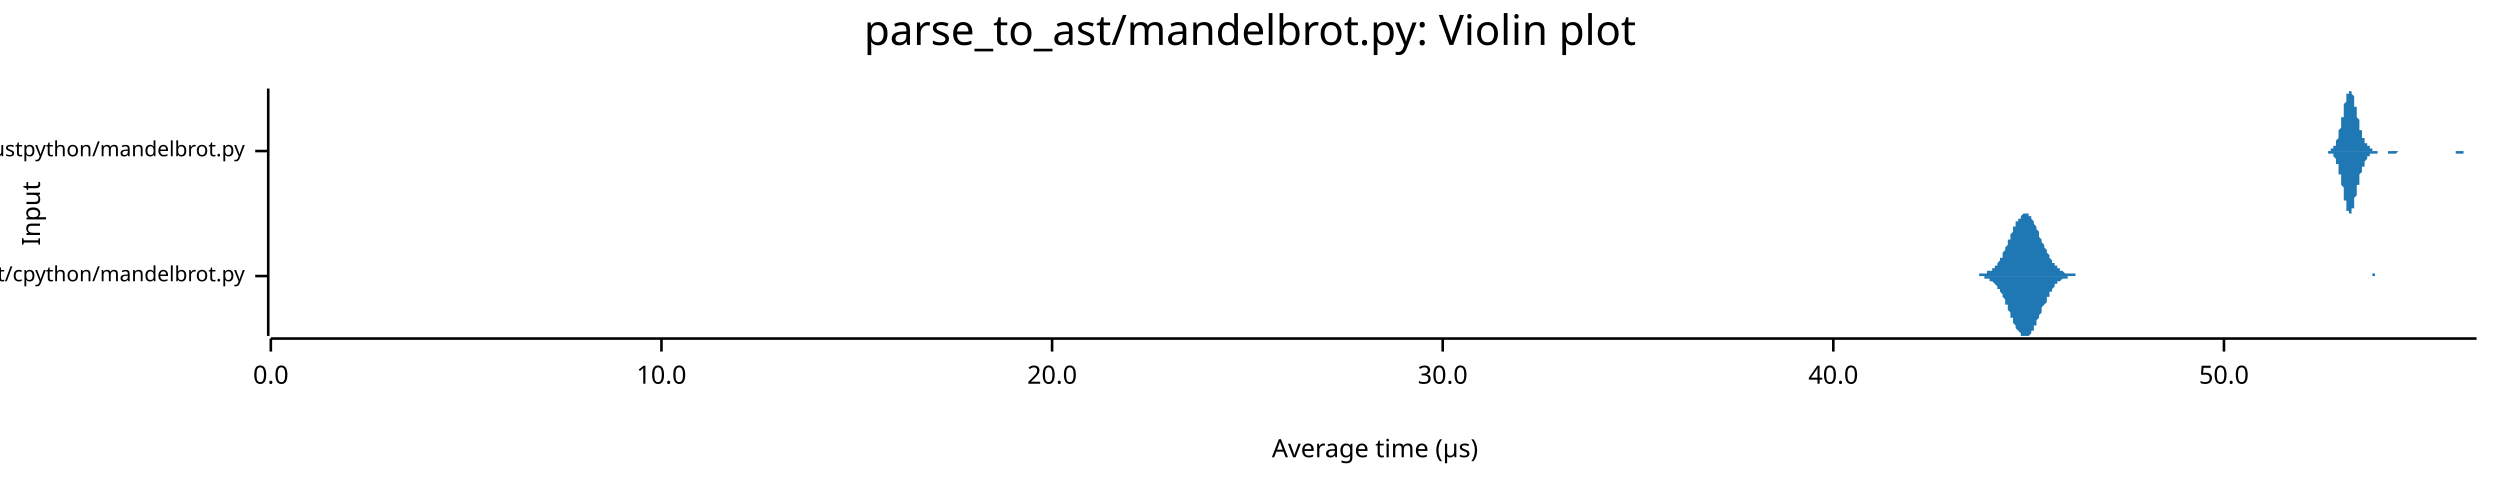
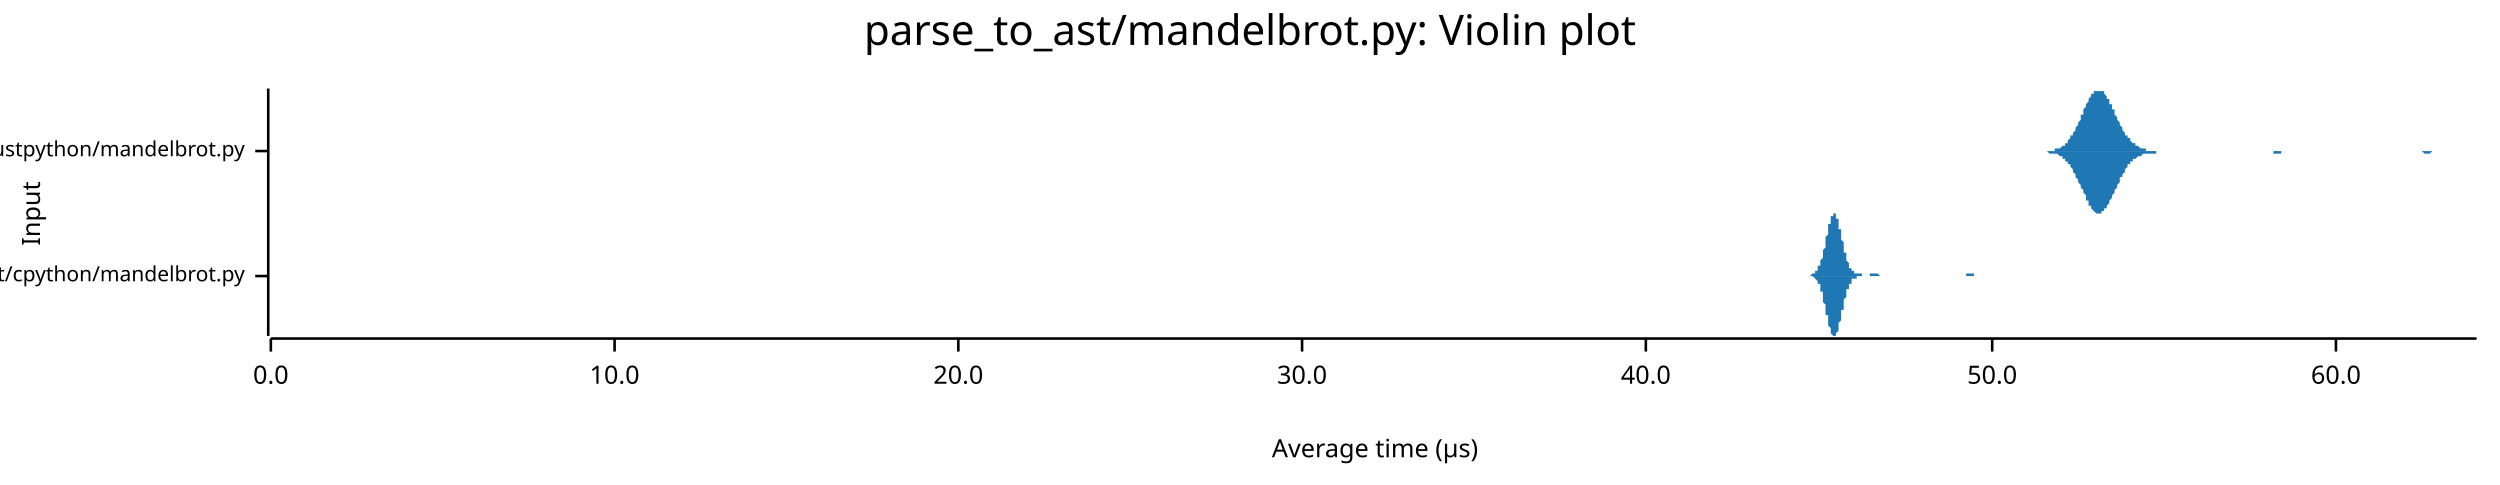
<svg xmlns="http://www.w3.org/2000/svg" width="960" height="186" viewBox="0 0 960 186">
  <text x="480" y="5" dy="0.76em" text-anchor="middle" font-family="sans-serif" font-size="16.129" opacity="1" fill="#000000">
parse_to_ast/mandelbrot.py: Violin plot
</text>
  <text x="8" y="82" dy="0.76em" text-anchor="middle" font-family="sans-serif" font-size="9.677" opacity="1" fill="#000000" transform="rotate(270, 8, 82)">
Input
</text>
  <text x="528" y="178" dy="-0.5ex" text-anchor="middle" font-family="sans-serif" font-size="9.677" opacity="1" fill="#000000">
Average time (µs)
</text>
  <polyline fill="none" opacity="1" stroke="#000000" stroke-width="1" points="103,34 103,129 " />
  <text x="94" y="106" dy="0.5ex" text-anchor="end" font-family="sans-serif" font-size="8.065" opacity="1" fill="#000000">
parse_to_ast/cpython/mandelbrot.py
</text>
  <polyline fill="none" opacity="1" stroke="#000000" stroke-width="1" points="98,106 103,106 " />
  <text x="94" y="58" dy="0.5ex" text-anchor="end" font-family="sans-serif" font-size="8.065" opacity="1" fill="#000000">
parse_to_ast/rustpython/mandelbrot.py
</text>
  <polyline fill="none" opacity="1" stroke="#000000" stroke-width="1" points="98,58 103,58 " />
  <polyline fill="none" opacity="1" stroke="#000000" stroke-width="1" points="104,130 951,130 " />
  <text x="104" y="140" dy="0.76em" text-anchor="middle" font-family="sans-serif" font-size="9.677" opacity="1" fill="#000000">
0.0
</text>
  <polyline fill="none" opacity="1" stroke="#000000" stroke-width="1" points="104,130 104,135 " />
-   <text x="254" y="140" dy="0.76em" text-anchor="middle" font-family="sans-serif" font-size="9.677" opacity="1" fill="#000000">
+   <text x="236" y="140" dy="0.76em" text-anchor="middle" font-family="sans-serif" font-size="9.677" opacity="1" fill="#000000">
10.0
</text>
-   <polyline fill="none" opacity="1" stroke="#000000" stroke-width="1" points="254,130 254,135 " />
-   <text x="404" y="140" dy="0.76em" text-anchor="middle" font-family="sans-serif" font-size="9.677" opacity="1" fill="#000000">
+   <polyline fill="none" opacity="1" stroke="#000000" stroke-width="1" points="236,130 236,135 " />
+   <text x="368" y="140" dy="0.76em" text-anchor="middle" font-family="sans-serif" font-size="9.677" opacity="1" fill="#000000">
20.0
</text>
-   <polyline fill="none" opacity="1" stroke="#000000" stroke-width="1" points="404,130 404,135 " />
-   <text x="554" y="140" dy="0.76em" text-anchor="middle" font-family="sans-serif" font-size="9.677" opacity="1" fill="#000000">
+   <polyline fill="none" opacity="1" stroke="#000000" stroke-width="1" points="368,130 368,135 " />
+   <text x="500" y="140" dy="0.76em" text-anchor="middle" font-family="sans-serif" font-size="9.677" opacity="1" fill="#000000">
30.0
</text>
-   <polyline fill="none" opacity="1" stroke="#000000" stroke-width="1" points="554,130 554,135 " />
-   <text x="704" y="140" dy="0.76em" text-anchor="middle" font-family="sans-serif" font-size="9.677" opacity="1" fill="#000000">
+   <polyline fill="none" opacity="1" stroke="#000000" stroke-width="1" points="500,130 500,135 " />
+   <text x="632" y="140" dy="0.76em" text-anchor="middle" font-family="sans-serif" font-size="9.677" opacity="1" fill="#000000">
40.0
</text>
-   <polyline fill="none" opacity="1" stroke="#000000" stroke-width="1" points="704,130 704,135 " />
-   <text x="854" y="140" dy="0.76em" text-anchor="middle" font-family="sans-serif" font-size="9.677" opacity="1" fill="#000000">
+   <polyline fill="none" opacity="1" stroke="#000000" stroke-width="1" points="632,130 632,135 " />
+   <text x="765" y="140" dy="0.76em" text-anchor="middle" font-family="sans-serif" font-size="9.677" opacity="1" fill="#000000">
50.0
</text>
-   <polyline fill="none" opacity="1" stroke="#000000" stroke-width="1" points="854,130 854,135 " />
-   <polygon opacity="1" fill="#1F78B4" points="757,106 757,106 758,106 758,106 758,106 759,106 759,106 759,106 760,106 760,105 760,105 761,105 761,105 761,105 762,105 762,105 762,105 763,105 763,105 763,104 764,104 764,104 764,104 765,104 765,103 766,103 766,103 766,102 767,102 767,101 767,101 768,100 768,100 768,99 769,99 769,98 769,97 770,96 770,96 770,95 771,94 771,93 771,92 772,92 772,91 772,90 773,89 773,88 773,87 774,87 774,86 774,85 775,85 775,84 776,84 776,83 776,83 777,82 777,82 777,82 778,82 778,82 778,82 779,82 779,83 779,83 780,83 780,84 780,84 781,85 781,85 781,86 782,87 782,88 782,88 783,89 783,90 783,91 784,92 784,93 784,93 785,94 785,95 786,96 786,96 786,97 787,98 787,98 787,99 788,100 788,100 788,101 789,101 789,102 789,102 790,102 790,103 790,103 791,103 791,104 791,104 792,104 792,104 792,104 793,105 793,105 793,105 794,105 794,105 794,105 795,105 795,105 796,105 796,105 796,105 797,105 797,105 797,106 798,106 798,106 798,106 799,106 799,106 799,106 800,106 800,106 800,106 801,106 801,106 801,106 802,106 802,106 802,106 803,106 803,106 803,106 804,106 804,106 804,106 805,106 805,106 806,106 806,106 806,106 807,106 807,106 807,106 808,106 808,106 808,106 809,106 809,106 809,106 810,106 810,106 810,106 811,106 811,106 811,106 812,106 812,106 812,106 813,106 813,106 813,106 814,106 814,106 814,106 815,106 815,106 816,106 816,106 816,106 817,106 817,106 817,106 818,106 818,106 818,106 819,106 819,106 819,106 820,106 820,106 820,106 821,106 821,106 821,106 822,106 822,106 822,106 823,106 823,106 823,106 824,106 824,106 824,106 825,106 825,106 826,106 826,106 826,106 827,106 827,106 827,106 828,106 828,106 828,106 829,106 829,106 829,106 830,106 830,106 830,106 831,106 831,106 831,106 832,106 832,106 832,106 833,106 833,106 833,106 834,106 834,106 834,106 835,106 835,106 836,106 836,106 836,106 837,106 837,106 837,106 838,106 838,106 838,106 839,106 839,106 839,106 840,106 840,106 840,106 841,106 841,106 841,106 842,106 842,106 842,106 843,106 843,106 843,106 844,106 844,106 844,106 845,106 845,106 846,106 846,106 846,106 847,106 847,106 847,106 848,106 848,106 848,106 849,106 849,106 849,106 850,106 850,106 850,106 851,106 851,106 851,106 852,106 852,106 852,106 853,106 853,106 853,106 854,106 854,106 854,106 855,106 855,106 856,106 856,106 856,106 857,106 857,106 857,106 858,106 858,106 858,106 859,106 859,106 859,106 860,106 860,106 860,106 861,106 861,106 861,106 862,106 862,106 862,106 863,106 863,106 863,106 864,106 864,106 864,106 865,106 865,106 866,106 866,106 866,106 867,106 867,106 867,106 868,106 868,106 868,106 869,106 869,106 869,106 870,106 870,106 870,106 871,106 871,106 871,106 872,106 872,106 872,106 873,106 873,106 873,106 874,106 874,106 874,106 875,106 875,106 876,106 876,106 876,106 877,106 877,106 877,106 878,106 878,106 878,106 879,106 879,106 879,106 880,106 880,106 880,106 881,106 881,106 881,106 882,106 882,106 882,106 883,106 883,106 883,106 884,106 884,106 884,106 885,106 885,106 886,106 886,106 886,106 887,106 887,106 887,106 888,106 888,106 888,106 889,106 889,106 889,106 890,106 890,106 890,106 891,106 891,106 891,106 892,106 892,106 892,106 893,106 893,106 893,106 894,106 894,106 894,106 895,106 895,106 896,106 896,106 896,106 897,106 897,106 897,106 898,106 898,106 898,106 899,106 899,106 899,106 900,106 900,106 900,106 901,106 901,106 901,106 902,106 902,106 902,106 903,106 903,106 903,106 904,106 904,106 904,106 905,106 905,106 906,106 906,106 906,106 907,106 907,106 907,106 908,106 908,106 908,106 909,106 909,106 909,106 910,106 910,106 910,106 911,106 911,106 911,105 912,105 912,105 912,106 913,106 913,106 913,106 914,106 914,106 914,106 915,106 915,106 916,106 916,106 916,106 917,106 917,106 917,106 918,106 918,106 918,106 919,106 919,106 919,106 920,106 920,106 920,106 921,106 921,106 921,106 922,106 922,106 922,106 923,106 923,106 923,106 924,106 924,106 924,106 925,106 925,106 926,106 926,106 926,106 927,106 927,106 927,106 928,106 928,106 928,106 929,106 929,106 929,106 757,106 " />
-   <polygon opacity="1" fill="#1F78B4" points="757,106 757,106 758,106 758,106 758,106 759,106 759,106 759,106 760,106 760,106 760,106 761,106 761,106 761,106 762,106 762,106 762,107 763,107 763,107 763,107 764,107 764,107 764,108 765,108 765,108 766,109 766,109 766,109 767,110 767,110 767,111 768,111 768,112 768,112 769,113 769,114 769,114 770,115 770,116 770,117 771,117 771,118 771,119 772,120 772,121 772,122 773,122 773,123 773,124 774,125 774,126 774,126 775,127 775,127 776,128 776,128 776,129 777,129 777,129 777,129 778,129 778,129 778,129 779,129 779,129 779,129 780,128 780,128 780,127 781,127 781,126 781,125 782,125 782,124 782,123 783,122 783,121 783,121 784,120 784,119 784,118 785,117 785,117 786,116 786,115 786,114 787,114 787,113 787,112 788,112 788,111 788,111 789,110 789,110 789,109 790,109 790,109 790,108 791,108 791,108 791,108 792,107 792,107 792,107 793,107 793,107 793,107 794,107 794,106 794,106 795,106 795,106 796,106 796,106 796,106 797,106 797,106 797,106 798,106 798,106 798,106 799,106 799,106 799,106 800,106 800,106 800,106 801,106 801,106 801,106 802,106 802,106 802,106 803,106 803,106 803,106 804,106 804,106 804,106 805,106 805,106 806,106 806,106 806,106 807,106 807,106 807,106 808,106 808,106 808,106 809,106 809,106 809,106 810,106 810,106 810,106 811,106 811,106 811,106 812,106 812,106 812,106 813,106 813,106 813,106 814,106 814,106 814,106 815,106 815,106 816,106 816,106 816,106 817,106 817,106 817,106 818,106 818,106 818,106 819,106 819,106 819,106 820,106 820,106 820,106 821,106 821,106 821,106 822,106 822,106 822,106 823,106 823,106 823,106 824,106 824,106 824,106 825,106 825,106 826,106 826,106 826,106 827,106 827,106 827,106 828,106 828,106 828,106 829,106 829,106 829,106 830,106 830,106 830,106 831,106 831,106 831,106 832,106 832,106 832,106 833,106 833,106 833,106 834,106 834,106 834,106 835,106 835,106 836,106 836,106 836,106 837,106 837,106 837,106 838,106 838,106 838,106 839,106 839,106 839,106 840,106 840,106 840,106 841,106 841,106 841,106 842,106 842,106 842,106 843,106 843,106 843,106 844,106 844,106 844,106 845,106 845,106 846,106 846,106 846,106 847,106 847,106 847,106 848,106 848,106 848,106 849,106 849,106 849,106 850,106 850,106 850,106 851,106 851,106 851,106 852,106 852,106 852,106 853,106 853,106 853,106 854,106 854,106 854,106 855,106 855,106 856,106 856,106 856,106 857,106 857,106 857,106 858,106 858,106 858,106 859,106 859,106 859,106 860,106 860,106 860,106 861,106 861,106 861,106 862,106 862,106 862,106 863,106 863,106 863,106 864,106 864,106 864,106 865,106 865,106 866,106 866,106 866,106 867,106 867,106 867,106 868,106 868,106 868,106 869,106 869,106 869,106 870,106 870,106 870,106 871,106 871,106 871,106 872,106 872,106 872,106 873,106 873,106 873,106 874,106 874,106 874,106 875,106 875,106 876,106 876,106 876,106 877,106 877,106 877,106 878,106 878,106 878,106 879,106 879,106 879,106 880,106 880,106 880,106 881,106 881,106 881,106 882,106 882,106 882,106 883,106 883,106 883,106 884,106 884,106 884,106 885,106 885,106 886,106 886,106 886,106 887,106 887,106 887,106 888,106 888,106 888,106 889,106 889,106 889,106 890,106 890,106 890,106 891,106 891,106 891,106 892,106 892,106 892,106 893,106 893,106 893,106 894,106 894,106 894,106 895,106 895,106 896,106 896,106 896,106 897,106 897,106 897,106 898,106 898,106 898,106 899,106 899,106 899,106 900,106 900,106 900,106 901,106 901,106 901,106 902,106 902,106 902,106 903,106 903,106 903,106 904,106 904,106 904,106 905,106 905,106 906,106 906,106 906,106 907,106 907,106 907,106 908,106 908,106 908,106 909,106 909,106 909,106 910,106 910,106 910,106 911,106 911,106 911,106 912,106 912,106 912,106 913,106 913,106 913,106 914,106 914,106 914,106 915,106 915,106 916,106 916,106 916,106 917,106 917,106 917,106 918,106 918,106 918,106 919,106 919,106 919,106 920,106 920,106 920,106 921,106 921,106 921,106 922,106 922,106 922,106 923,106 923,106 923,106 924,106 924,106 924,106 925,106 925,106 926,106 926,106 926,106 927,106 927,106 927,106 928,106 928,106 928,106 929,106 929,106 929,106 757,106 " />
-   <polygon opacity="1" fill="#1F78B4" points="892,58 892,58 892,58 892,58 892,58 892,58 892,58 893,58 893,58 893,58 893,58 893,58 893,58 893,58 893,58 894,58 894,58 894,58 894,58 894,58 894,58 894,58 894,58 894,58 895,58 895,58 895,58 895,58 895,58 895,58 895,57 895,57 896,57 896,57 896,57 896,57 896,57 896,57 896,56 896,56 896,56 897,56 897,56 897,55 897,55 897,55 897,54 897,54 897,54 898,53 898,53 898,53 898,52 898,52 898,51 898,51 898,50 898,50 899,49 899,49 899,48 899,48 899,47 899,46 899,46 899,45 900,45 900,44 900,43 900,43 900,42 900,41 900,41 900,40 900,40 901,39 901,38 901,38 901,37 901,37 901,37 901,36 901,36 902,36 902,35 902,35 902,35 902,35 902,35 902,35 902,34 902,35 903,35 903,35 903,35 903,35 903,35 903,36 903,36 903,36 904,37 904,37 904,38 904,38 904,39 904,39 904,40 904,40 904,41 905,41 905,42 905,42 905,43 905,44 905,44 905,45 905,45 906,46 906,46 906,47 906,47 906,48 906,48 906,49 906,49 906,50 907,50 907,51 907,51 907,51 907,52 907,52 907,52 907,53 908,53 908,53 908,53 908,54 908,54 908,54 908,54 908,55 908,55 909,55 909,55 909,55 909,56 909,56 909,56 909,56 909,56 910,56 910,56 910,56 910,57 910,57 910,57 910,57 910,57 910,57 911,57 911,57 911,57 911,57 911,57 911,57 911,57 911,58 912,58 912,58 912,58 912,58 912,58 912,58 912,58 912,58 912,58 913,58 913,58 913,58 913,58 913,58 913,58 913,58 913,58 914,58 914,58 914,58 914,58 914,58 914,58 914,58 914,58 914,58 915,58 915,58 915,58 915,58 915,58 915,58 915,58 915,58 916,58 916,58 916,58 916,58 916,58 916,58 916,58 916,58 916,58 917,58 917,58 917,58 917,58 917,58 917,58 917,58 917,58 918,58 918,58 918,58 918,58 918,58 918,58 918,58 918,58 918,58 919,58 919,58 919,58 919,58 919,58 919,58 919,58 919,58 920,58 920,58 920,58 920,58 920,58 920,58 920,58 920,58 920,58 921,58 921,58 921,58 921,58 921,58 921,58 921,58 921,58 922,58 922,58 922,58 922,58 922,58 922,58 922,58 922,58 922,58 923,58 923,58 923,58 923,58 923,58 923,58 923,58 923,58 924,58 924,58 924,58 924,58 924,58 924,58 924,58 924,58 924,58 925,58 925,58 925,58 925,58 925,58 925,58 925,58 925,58 926,58 926,58 926,58 926,58 926,58 926,58 926,58 926,58 926,58 927,58 927,58 927,58 927,58 927,58 927,58 927,58 927,58 928,58 928,58 928,58 928,58 928,58 928,58 928,58 928,58 928,58 929,58 929,58 929,58 929,58 929,58 929,58 929,58 929,58 930,58 930,58 930,58 930,58 930,58 930,58 930,58 930,58 930,58 931,58 931,58 931,58 931,58 931,58 931,58 931,58 931,58 932,58 932,58 932,58 932,58 932,58 932,58 932,58 932,58 932,58 933,58 933,58 933,58 933,58 933,58 933,58 933,58 933,58 934,58 934,58 934,58 934,58 934,58 934,58 934,58 934,58 934,58 935,58 935,58 935,58 935,58 935,58 935,58 935,58 935,58 936,58 936,58 936,58 936,58 936,58 936,58 936,58 936,58 936,58 937,58 937,58 937,58 937,58 937,58 937,58 937,58 937,58 938,58 938,58 938,58 938,58 938,58 938,58 938,58 938,58 938,58 939,58 939,58 939,58 939,58 939,58 939,58 939,58 939,58 940,58 940,58 940,58 940,58 940,58 940,58 940,58 940,58 940,58 941,58 941,58 941,58 941,58 941,58 941,58 941,58 941,58 942,58 942,58 942,58 942,58 942,58 942,58 942,58 942,58 942,58 943,58 943,58 943,58 943,58 943,58 943,58 943,58 943,58 944,58 944,58 944,58 944,58 944,58 944,58 944,58 944,58 944,58 945,58 945,58 945,58 945,58 945,58 945,58 945,58 945,58 946,58 946,58 946,58 946,58 946,58 946,58 946,58 946,58 946,58 947,58 947,58 947,58 947,58 947,58 947,58 947,58 947,58 948,58 948,58 948,58 948,58 948,58 948,58 948,58 948,58 948,58 949,58 949,58 949,58 949,58 949,58 949,58 949,58 949,58 950,58 950,58 950,58 950,58 950,58 950,58 950,58 950,58 951,58 951,58 892,58 " />
-   <polygon opacity="1" fill="#1F78B4" points="892,58 892,58 892,58 892,58 892,58 892,58 892,58 893,58 893,58 893,58 893,58 893,58 893,58 893,58 893,58 894,58 894,58 894,58 894,58 894,58 894,58 894,58 894,59 894,59 895,59 895,59 895,59 895,59 895,59 895,59 895,59 895,59 896,59 896,59 896,59 896,60 896,60 896,60 896,60 896,60 896,60 897,61 897,61 897,61 897,61 897,62 897,62 897,62 897,63 898,63 898,63 898,64 898,64 898,65 898,65 898,66 898,66 898,67 899,67 899,68 899,68 899,69 899,70 899,70 899,71 899,71 900,72 900,73 900,73 900,74 900,74 900,75 900,76 900,76 900,77 901,77 901,78 901,79 901,79 901,79 901,80 901,80 901,81 902,81 902,81 902,81 902,82 902,82 902,82 902,82 902,82 902,82 903,82 903,82 903,82 903,81 903,81 903,81 903,81 903,80 904,80 904,79 904,79 904,78 904,78 904,77 904,77 904,76 904,76 905,75 905,75 905,74 905,73 905,73 905,72 905,72 905,71 906,71 906,70 906,70 906,69 906,69 906,68 906,68 906,67 906,67 907,66 907,66 907,66 907,65 907,65 907,65 907,64 907,64 908,64 908,63 908,63 908,63 908,63 908,62 908,62 908,62 908,62 909,61 909,61 909,61 909,61 909,61 909,61 909,61 909,60 910,60 910,60 910,60 910,60 910,60 910,60 910,60 910,60 910,59 911,59 911,59 911,59 911,59 911,59 911,59 911,59 911,59 912,59 912,59 912,59 912,59 912,59 912,59 912,59 912,59 912,59 913,59 913,59 913,59 913,59 913,59 913,59 913,59 913,58 914,58 914,58 914,58 914,58 914,58 914,58 914,58 914,58 914,58 915,58 915,58 915,58 915,58 915,58 915,58 915,58 915,58 916,58 916,58 916,58 916,58 916,58 916,58 916,58 916,58 916,58 917,58 917,58 917,58 917,58 917,58 917,58 917,58 917,59 918,59 918,59 918,59 918,59 918,59 918,59 918,59 918,59 918,59 919,59 919,59 919,59 919,59 919,59 919,59 919,59 919,59 920,59 920,59 920,59 920,59 920,59 920,59 920,59 920,59 920,59 921,58 921,58 921,58 921,58 921,58 921,58 921,58 921,58 922,58 922,58 922,58 922,58 922,58 922,58 922,58 922,58 922,58 923,58 923,58 923,58 923,58 923,58 923,58 923,58 923,58 924,58 924,58 924,58 924,58 924,58 924,58 924,58 924,58 924,58 925,58 925,58 925,58 925,58 925,58 925,58 925,58 925,58 926,58 926,58 926,58 926,58 926,58 926,58 926,58 926,58 926,58 927,58 927,58 927,58 927,58 927,58 927,58 927,58 927,58 928,58 928,58 928,58 928,58 928,58 928,58 928,58 928,58 928,58 929,58 929,58 929,58 929,58 929,58 929,58 929,58 929,58 930,58 930,58 930,58 930,58 930,58 930,58 930,58 930,58 930,58 931,58 931,58 931,58 931,58 931,58 931,58 931,58 931,58 932,58 932,58 932,58 932,58 932,58 932,58 932,58 932,58 932,58 933,58 933,58 933,58 933,58 933,58 933,58 933,58 933,58 934,58 934,58 934,58 934,58 934,58 934,58 934,58 934,58 934,58 935,58 935,58 935,58 935,58 935,58 935,58 935,58 935,58 936,58 936,58 936,58 936,58 936,58 936,58 936,58 936,58 936,58 937,58 937,58 937,58 937,58 937,58 937,58 937,58 937,58 938,58 938,58 938,58 938,58 938,58 938,58 938,58 938,58 938,58 939,58 939,58 939,58 939,58 939,58 939,58 939,58 939,58 940,58 940,58 940,58 940,58 940,58 940,58 940,58 940,58 940,58 941,58 941,58 941,58 941,58 941,58 941,58 941,58 941,58 942,58 942,58 942,58 942,58 942,58 942,58 942,58 942,58 942,58 943,58 943,59 943,59 943,59 943,59 943,59 943,59 943,59 944,59 944,59 944,59 944,59 944,59 944,59 944,59 944,59 944,59 945,59 945,59 945,59 945,59 945,59 945,59 945,59 945,59 946,59 946,59 946,58 946,58 946,58 946,58 946,58 946,58 946,58 947,58 947,58 947,58 947,58 947,58 947,58 947,58 947,58 948,58 948,58 948,58 948,58 948,58 948,58 948,58 948,58 948,58 949,58 949,58 949,58 949,58 949,58 949,58 949,58 949,58 950,58 950,58 950,58 950,58 950,58 950,58 950,58 950,58 951,58 951,58 892,58 " />
+   <polyline fill="none" opacity="1" stroke="#000000" stroke-width="1" points="765,130 765,135 " />
+   <text x="897" y="140" dy="0.76em" text-anchor="middle" font-family="sans-serif" font-size="9.677" opacity="1" fill="#000000">
+ 60.0
+ </text>
+   <polyline fill="none" opacity="1" stroke="#000000" stroke-width="1" points="897,130 897,135 " />
+   <polygon opacity="1" fill="#1F78B4" points="693,106 694,106 694,106 694,106 694,106 694,106 694,106 694,106 694,106 695,106 695,106 695,106 695,106 695,106 695,106 695,106 696,105 696,105 696,105 696,105 696,105 696,105 696,105 697,105 697,105 697,105 697,105 697,104 697,104 697,104 698,104 698,104 698,104 698,103 698,103 698,103 698,102 699,102 699,102 699,101 699,101 699,100 699,100 699,100 700,99 700,98 700,98 700,97 700,97 700,96 700,96 701,95 701,94 701,94 701,93 701,92 701,91 701,91 702,90 702,89 702,89 702,88 702,87 702,87 702,86 703,86 703,85 703,85 703,84 703,84 703,83 703,83 704,83 704,82 704,82 704,82 704,82 704,82 704,82 704,82 705,82 705,82 705,83 705,83 705,83 705,84 705,84 706,84 706,85 706,85 706,86 706,86 706,87 706,88 707,88 707,89 707,90 707,90 707,91 707,92 707,92 708,93 708,94 708,94 708,95 708,95 708,96 708,97 709,97 709,98 709,98 709,99 709,99 709,100 709,100 710,101 710,101 710,101 710,102 710,102 710,102 710,103 711,103 711,103 711,103 711,104 711,104 711,104 711,104 712,104 712,104 712,104 712,105 712,105 712,105 712,105 713,105 713,105 713,105 713,105 713,105 713,105 713,105 714,105 714,105 714,105 714,105 714,105 714,105 714,105 714,105 715,105 715,105 715,105 715,105 715,106 715,106 715,106 716,106 716,106 716,106 716,106 716,106 716,106 716,106 717,106 717,106 717,106 717,106 717,106 717,106 717,106 718,106 718,106 718,106 718,106 718,105 718,105 718,105 719,105 719,105 719,105 719,105 719,105 719,105 719,105 720,105 720,105 720,105 720,105 720,105 720,105 720,105 721,105 721,105 721,105 721,105 721,105 721,105 721,105 722,106 722,106 722,106 722,106 722,106 722,106 722,106 723,106 723,106 723,106 723,106 723,106 723,106 723,106 724,106 724,106 724,106 724,106 724,106 724,106 724,106 724,106 725,106 725,106 725,106 725,106 725,106 725,106 725,106 726,106 726,106 726,106 726,106 726,106 726,106 726,106 727,106 727,106 727,106 727,106 727,106 727,106 727,106 728,106 728,106 728,106 728,106 728,106 728,106 728,106 729,106 729,106 729,106 729,106 729,106 729,106 729,106 730,106 730,106 730,106 730,106 730,106 730,106 730,106 731,106 731,106 731,106 731,106 731,106 731,106 731,106 732,106 732,106 732,106 732,106 732,106 732,106 732,106 733,106 733,106 733,106 733,106 733,106 733,106 733,106 734,106 734,106 734,106 734,106 734,106 734,106 734,106 734,106 735,106 735,106 735,106 735,106 735,106 735,106 735,106 736,106 736,106 736,106 736,106 736,106 736,106 736,106 737,106 737,106 737,106 737,106 737,106 737,106 737,106 738,106 738,106 738,106 738,106 738,106 738,106 738,106 739,106 739,106 739,106 739,106 739,106 739,106 739,106 740,106 740,106 740,106 740,106 740,106 740,106 740,106 741,106 741,106 741,106 741,106 741,106 741,106 741,106 742,106 742,106 742,106 742,106 742,106 742,106 742,106 743,106 743,106 743,106 743,106 743,106 743,106 743,106 744,106 744,106 744,106 744,106 744,106 744,106 744,106 744,106 745,106 745,106 745,106 745,106 745,106 745,106 745,106 746,106 746,106 746,106 746,106 746,106 746,106 746,106 747,106 747,106 747,106 747,106 747,106 747,106 747,106 748,106 748,106 748,106 748,106 748,106 748,106 748,106 749,106 749,106 749,106 749,106 749,106 749,106 749,106 750,106 750,106 750,106 750,106 750,106 750,106 750,106 751,106 751,106 751,106 751,106 751,106 751,106 751,106 752,106 752,106 752,106 752,106 752,106 752,106 752,106 753,106 753,106 753,106 753,106 753,106 753,106 753,106 754,106 754,106 754,106 754,106 754,106 754,106 754,106 754,106 755,106 755,106 755,105 755,105 755,105 755,105 755,105 756,105 756,105 756,105 756,105 756,105 756,105 756,105 757,105 757,105 757,105 757,105 757,105 757,105 757,105 758,105 758,105 758,105 758,106 758,106 758,106 758,106 759,106 759,106 759,106 759,106 759,106 759,106 759,106 760,106 760,106 760,106 760,106 760,106 760,106 760,106 761,106 761,106 761,106 761,106 761,106 761,106 761,106 762,106 762,106 762,106 762,106 762,106 762,106 762,106 763,106 763,106 763,106 763,106 763,106 763,106 763,106 764,106 764,106 764,106 693,106 " />
+   <polygon opacity="1" fill="#1F78B4" points="693,106 694,106 694,106 694,106 694,106 694,106 694,106 694,106 694,106 695,106 695,106 695,106 695,106 695,106 695,106 695,106 696,106 696,106 696,106 696,106 696,106 696,106 696,106 697,107 697,107 697,107 697,107 697,107 697,107 697,107 698,108 698,108 698,108 698,108 698,108 698,109 698,109 699,109 699,110 699,110 699,111 699,111 699,111 699,112 700,112 700,113 700,114 700,114 700,115 700,115 700,116 701,117 701,117 701,118 701,119 701,119 701,120 701,121 702,121 702,122 702,123 702,123 702,124 702,125 702,125 703,126 703,126 703,127 703,127 703,128 703,128 703,128 704,129 704,129 704,129 704,129 704,129 704,129 704,129 704,129 705,129 705,129 705,129 705,129 705,128 705,128 705,128 706,127 706,127 706,126 706,126 706,125 706,124 706,124 707,123 707,123 707,122 707,121 707,121 707,120 707,119 708,119 708,118 708,117 708,117 708,116 708,115 708,115 709,114 709,114 709,113 709,113 709,112 709,112 709,111 710,111 710,111 710,110 710,110 710,109 710,109 710,109 711,109 711,108 711,108 711,108 711,108 711,108 711,107 712,107 712,107 712,107 712,107 712,107 712,107 712,107 713,107 713,107 713,106 713,106 713,106 713,106 713,106 714,106 714,106 714,106 714,106 714,106 714,106 714,106 714,106 715,106 715,106 715,106 715,106 715,106 715,106 715,106 716,106 716,106 716,106 716,106 716,106 716,106 716,106 717,106 717,106 717,106 717,106 717,106 717,106 717,106 718,106 718,106 718,106 718,106 718,106 718,106 718,106 719,106 719,106 719,106 719,106 719,106 719,106 719,106 720,106 720,106 720,106 720,106 720,106 720,106 720,106 721,106 721,106 721,106 721,106 721,106 721,106 721,106 722,106 722,106 722,106 722,106 722,106 722,106 722,106 723,106 723,106 723,106 723,106 723,106 723,106 723,106 724,106 724,106 724,106 724,106 724,106 724,106 724,106 724,106 725,106 725,106 725,106 725,106 725,106 725,106 725,106 726,106 726,106 726,106 726,106 726,106 726,106 726,106 727,106 727,106 727,106 727,106 727,106 727,106 727,106 728,106 728,106 728,106 728,106 728,106 728,106 728,106 729,106 729,106 729,106 729,106 729,106 729,106 729,106 730,106 730,106 730,106 730,106 730,106 730,106 730,106 731,106 731,106 731,106 731,106 731,106 731,106 731,106 732,106 732,106 732,106 732,106 732,106 732,106 732,106 733,106 733,106 733,106 733,106 733,106 733,106 733,106 734,106 734,106 734,106 734,106 734,106 734,106 734,106 734,106 735,106 735,106 735,106 735,106 735,106 735,106 735,106 736,106 736,106 736,106 736,106 736,106 736,106 736,106 737,106 737,106 737,106 737,106 737,106 737,106 737,106 738,106 738,106 738,106 738,106 738,106 738,106 738,106 739,106 739,106 739,106 739,106 739,106 739,106 739,106 740,106 740,106 740,106 740,106 740,106 740,106 740,106 741,106 741,106 741,106 741,106 741,106 741,106 741,106 742,106 742,106 742,106 742,106 742,106 742,106 742,106 743,106 743,106 743,106 743,106 743,106 743,106 743,106 744,106 744,106 744,106 744,106 744,106 744,106 744,106 744,106 745,106 745,106 745,106 745,106 745,106 745,106 745,106 746,106 746,106 746,106 746,106 746,106 746,106 746,106 747,106 747,106 747,106 747,106 747,106 747,106 747,106 748,106 748,106 748,106 748,106 748,106 748,106 748,106 749,106 749,106 749,106 749,106 749,106 749,106 749,106 750,106 750,106 750,106 750,106 750,106 750,106 750,106 751,106 751,106 751,106 751,106 751,106 751,106 751,106 752,106 752,106 752,106 752,106 752,106 752,106 752,106 753,106 753,106 753,106 753,106 753,106 753,106 753,106 754,106 754,106 754,106 754,106 754,106 754,106 754,106 754,106 755,106 755,106 755,106 755,106 755,106 755,106 755,106 756,106 756,106 756,106 756,106 756,106 756,106 756,106 757,106 757,106 757,106 757,106 757,106 757,106 757,106 758,106 758,106 758,106 758,106 758,106 758,106 758,106 759,106 759,106 759,106 759,106 759,106 759,106 759,106 760,106 760,106 760,106 760,106 760,106 760,106 760,106 761,106 761,106 761,106 761,106 761,106 761,106 761,106 762,106 762,106 762,106 762,106 762,106 762,106 762,106 763,106 763,106 763,106 763,106 763,106 763,106 763,106 764,106 764,106 764,106 693,106 " />
+   <polygon opacity="1" fill="#1F78B4" points="784,58 784,58 784,58 785,58 785,58 785,58 786,58 786,58 786,58 787,58 787,58 788,58 788,58 788,58 789,58 789,58 789,57 790,57 790,57 790,57 791,57 791,57 791,57 792,56 792,56 792,56 793,56 793,55 793,55 794,55 794,54 794,54 795,53 795,53 795,52 796,52 796,51 796,51 797,50 797,49 797,49 798,48 798,47 798,47 799,46 799,45 799,44 800,44 800,43 800,42 801,41 801,41 801,40 802,39 802,39 802,38 803,37 803,37 803,36 804,36 804,36 804,35 805,35 805,35 805,35 806,35 806,34 806,35 807,35 807,35 807,35 808,35 808,36 808,36 809,37 809,37 809,38 810,38 810,39 810,40 811,40 811,41 811,42 812,42 812,43 812,44 813,45 813,45 813,46 814,47 814,47 814,48 815,49 815,49 815,50 816,51 816,51 816,52 817,52 817,53 817,53 818,53 818,54 818,54 819,55 819,55 819,55 820,55 820,56 820,56 821,56 821,56 821,56 822,57 822,57 822,57 823,57 823,57 823,57 824,57 824,57 824,58 825,58 825,58 825,58 826,58 826,58 826,58 827,58 827,58 827,58 828,58 828,58 828,58 829,58 829,58 829,58 830,58 830,58 830,58 831,58 831,58 831,58 832,58 832,58 832,58 833,58 833,58 833,58 834,58 834,58 834,58 835,58 835,58 835,58 836,58 836,58 836,58 837,58 837,58 837,58 838,58 838,58 838,58 839,58 839,58 839,58 840,58 840,58 840,58 841,58 841,58 841,58 842,58 842,58 842,58 843,58 843,58 843,58 844,58 844,58 844,58 845,58 845,58 845,58 846,58 846,58 846,58 847,58 847,58 847,58 848,58 848,58 848,58 849,58 849,58 849,58 850,58 850,58 850,58 851,58 851,58 851,58 852,58 852,58 852,58 853,58 853,58 853,58 854,58 854,58 854,58 855,58 855,58 855,58 856,58 856,58 856,58 857,58 857,58 857,58 858,58 858,58 858,58 859,58 859,58 859,58 860,58 860,58 860,58 861,58 861,58 861,58 862,58 862,58 862,58 863,58 863,58 863,58 864,58 864,58 864,58 865,58 865,58 865,58 866,58 866,58 866,58 867,58 867,58 867,58 868,58 868,58 868,58 869,58 869,58 869,58 870,58 870,58 870,58 871,58 871,58 871,58 872,58 872,58 872,58 873,58 873,58 873,58 874,58 874,58 874,58 875,58 875,58 875,58 876,58 876,58 876,58 877,58 877,58 877,58 878,58 878,58 878,58 879,58 879,58 879,58 880,58 880,58 880,58 881,58 881,58 881,58 882,58 882,58 882,58 883,58 883,58 883,58 884,58 884,58 884,58 885,58 885,58 885,58 886,58 886,58 886,58 887,58 887,58 887,58 888,58 888,58 888,58 889,58 889,58 889,58 890,58 890,58 890,58 891,58 891,58 891,58 892,58 892,58 892,58 893,58 893,58 893,58 894,58 894,58 894,58 895,58 895,58 895,58 896,58 896,58 896,58 897,58 897,58 897,58 898,58 898,58 898,58 899,58 899,58 899,58 900,58 900,58 900,58 901,58 901,58 901,58 902,58 902,58 902,58 903,58 903,58 903,58 904,58 904,58 904,58 905,58 905,58 905,58 906,58 906,58 906,58 907,58 907,58 907,58 908,58 908,58 908,58 909,58 909,58 909,58 910,58 910,58 910,58 911,58 911,58 911,58 912,58 912,58 912,58 913,58 913,58 913,58 914,58 914,58 914,58 915,58 915,58 915,58 916,58 916,58 916,58 917,58 917,58 917,58 918,58 918,58 918,58 919,58 919,58 919,58 920,58 920,58 920,58 921,58 921,58 921,58 922,58 922,58 922,58 923,58 923,58 923,58 924,58 924,58 924,58 925,58 925,58 925,58 926,58 926,58 926,58 927,58 927,58 927,58 928,58 928,58 928,58 929,58 929,58 929,58 930,58 930,58 930,58 931,58 931,58 931,58 932,58 932,58 932,58 933,58 933,58 933,58 934,58 934,58 934,58 935,58 935,58 935,58 936,58 936,58 936,58 937,58 937,58 937,58 938,58 938,58 938,58 939,58 939,58 939,58 940,58 940,58 940,58 941,58 941,58 941,58 942,58 942,58 942,58 943,58 943,58 943,58 944,58 944,58 944,58 945,58 945,58 945,58 946,58 946,58 946,58 947,58 947,58 947,58 948,58 948,58 948,58 949,58 949,58 949,58 950,58 950,58 951,58 951,58 784,58 " />
+   <polygon opacity="1" fill="#1F78B4" points="784,58 784,58 784,58 785,58 785,58 785,58 786,58 786,58 786,58 787,59 787,59 788,59 788,59 788,59 789,59 789,59 789,59 790,59 790,59 790,59 791,60 791,60 791,60 792,60 792,60 792,61 793,61 793,61 793,62 794,62 794,62 794,63 795,63 795,64 795,64 796,65 796,65 796,66 797,67 797,67 797,68 798,69 798,69 798,70 799,71 799,71 799,72 800,73 800,74 800,74 801,75 801,76 801,77 802,77 802,78 802,79 803,79 803,80 803,80 804,81 804,81 804,81 805,82 805,82 805,82 806,82 806,82 806,82 807,82 807,82 807,81 808,81 808,81 808,80 809,80 809,79 809,79 810,78 810,78 810,77 811,76 811,76 811,75 812,74 812,73 812,73 813,72 813,71 813,71 814,70 814,69 814,68 815,68 815,67 815,67 816,66 816,65 816,65 817,64 817,64 817,63 818,63 818,63 818,62 819,62 819,62 819,61 820,61 820,61 820,61 821,60 821,60 821,60 822,60 822,60 822,60 823,59 823,59 823,59 824,59 824,59 824,59 825,59 825,59 825,59 826,59 826,59 826,59 827,59 827,59 827,59 828,59 828,58 828,58 829,58 829,58 829,58 830,58 830,58 830,58 831,58 831,58 831,58 832,58 832,58 832,58 833,58 833,58 833,58 834,58 834,58 834,58 835,58 835,58 835,58 836,58 836,58 836,58 837,58 837,58 837,58 838,58 838,58 838,58 839,58 839,58 839,58 840,58 840,58 840,58 841,58 841,58 841,58 842,58 842,58 842,58 843,58 843,58 843,58 844,58 844,58 844,58 845,58 845,58 845,58 846,58 846,58 846,58 847,58 847,58 847,58 848,58 848,58 848,58 849,58 849,58 849,58 850,58 850,58 850,58 851,58 851,58 851,58 852,58 852,58 852,58 853,58 853,58 853,58 854,58 854,58 854,58 855,58 855,58 855,58 856,58 856,58 856,58 857,58 857,58 857,58 858,58 858,58 858,58 859,58 859,58 859,58 860,58 860,58 860,58 861,58 861,58 861,58 862,58 862,58 862,58 863,58 863,58 863,58 864,58 864,58 864,58 865,58 865,58 865,58 866,58 866,58 866,58 867,58 867,58 867,58 868,58 868,58 868,58 869,58 869,58 869,58 870,58 870,58 870,58 871,58 871,58 871,58 872,58 872,58 872,58 873,58 873,58 873,59 874,59 874,59 874,59 875,59 875,59 875,59 876,59 876,58 876,58 877,58 877,58 877,58 878,58 878,58 878,58 879,58 879,58 879,58 880,58 880,58 880,58 881,58 881,58 881,58 882,58 882,58 882,58 883,58 883,58 883,58 884,58 884,58 884,58 885,58 885,58 885,58 886,58 886,58 886,58 887,58 887,58 887,58 888,58 888,58 888,58 889,58 889,58 889,58 890,58 890,58 890,58 891,58 891,58 891,58 892,58 892,58 892,58 893,58 893,58 893,58 894,58 894,58 894,58 895,58 895,58 895,58 896,58 896,58 896,58 897,58 897,58 897,58 898,58 898,58 898,58 899,58 899,58 899,58 900,58 900,58 900,58 901,58 901,58 901,58 902,58 902,58 902,58 903,58 903,58 903,58 904,58 904,58 904,58 905,58 905,58 905,58 906,58 906,58 906,58 907,58 907,58 907,58 908,58 908,58 908,58 909,58 909,58 909,58 910,58 910,58 910,58 911,58 911,58 911,58 912,58 912,58 912,58 913,58 913,58 913,58 914,58 914,58 914,58 915,58 915,58 915,58 916,58 916,58 916,58 917,58 917,58 917,58 918,58 918,58 918,58 919,58 919,58 919,58 920,58 920,58 920,58 921,58 921,58 921,58 922,58 922,58 922,58 923,58 923,58 923,58 924,58 924,58 924,58 925,58 925,58 925,58 926,58 926,58 926,58 927,58 927,58 927,58 928,58 928,58 928,58 929,58 929,58 929,58 930,58 930,58 930,58 931,59 931,59 931,59 932,59 932,59 932,59 933,59 933,59 933,59 934,58 934,58 934,58 935,58 935,58 935,58 936,58 936,58 936,58 937,58 937,58 937,58 938,58 938,58 938,58 939,58 939,58 939,58 940,58 940,58 940,58 941,58 941,58 941,58 942,58 942,58 942,58 943,58 943,58 943,58 944,58 944,58 944,58 945,58 945,58 945,58 946,58 946,58 946,58 947,58 947,58 947,58 948,58 948,58 948,58 949,58 949,58 949,58 950,58 950,58 951,58 951,58 784,58 " />
</svg>
